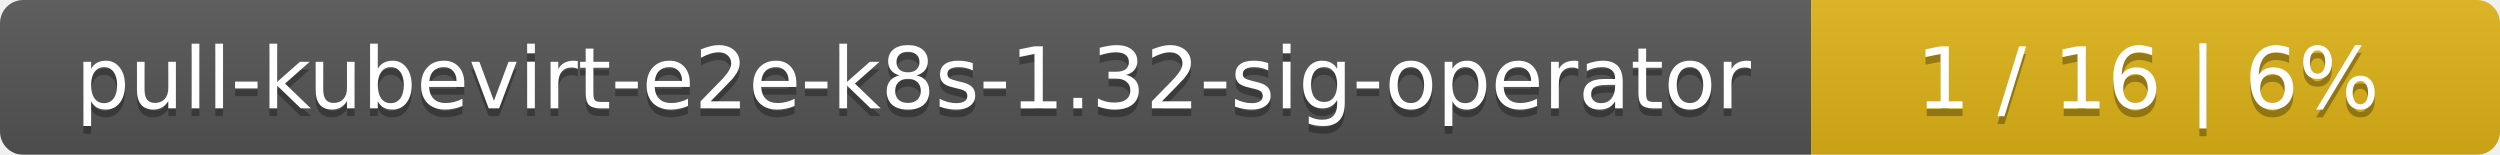
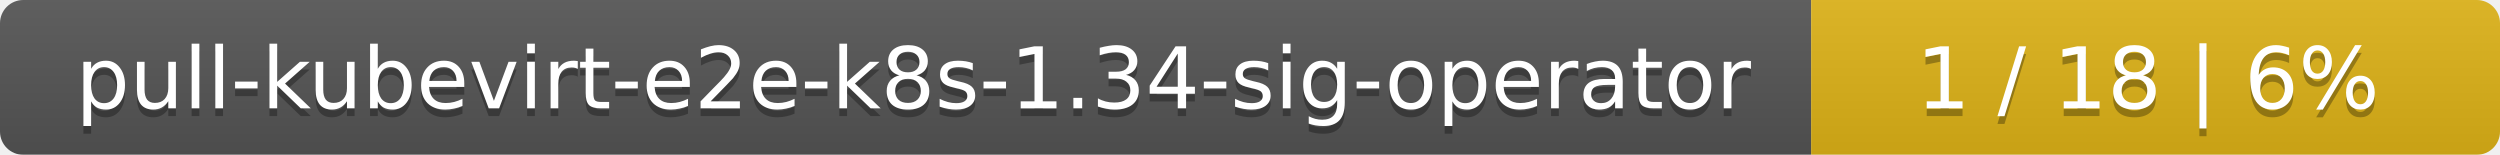
<svg xmlns="http://www.w3.org/2000/svg" width="323" height="20">
  <linearGradient id="smooth" x2="0" y2="100%">
    <stop offset="0" stop-color="#bbb" stop-opacity=".1" />
    <stop offset="1" stop-opacity=".1" />
  </linearGradient>
  <mask id="round">
    <rect width="323" height="20" rx="3" fill="#fff" />
  </mask>
  <g mask="url(#round)">
    <rect width="234" height="20" fill="#555" />
    <rect x="234" width="89" height="20" fill="#dfb317" />
    <rect width="323" height="20" fill="url(#smooth)" />
  </g>
  <g fill="#fff" text-anchor="middle" font-family="DejaVu Sans,Verdana,Geneva,sans-serif" font-size="11">
-     <text x="118" y="15" fill="#010101" fill-opacity=".3">pull-kubevirt-e2e-k8s-1.32-sig-operator</text>
-     <text x="118" y="14">pull-kubevirt-e2e-k8s-1.32-sig-operator</text>
-     <text x="277.5" y="15" fill="#010101" fill-opacity=".3">1 / 16    |    6%</text>
-     <text x="277.5" y="14">1 / 16    |    6%</text>
+     <text x="118" y="15" fill="#010101" fill-opacity=".3">pull-kubevirt-e2e-k8s-1.34-sig-operator</text>
+     <text x="118" y="14">pull-kubevirt-e2e-k8s-1.34-sig-operator</text>
+     <text x="277.5" y="15" fill="#010101" fill-opacity=".3">1 / 18    |    6%</text>
+     <text x="277.5" y="14">1 / 18    |    6%</text>
  </g>
</svg>
